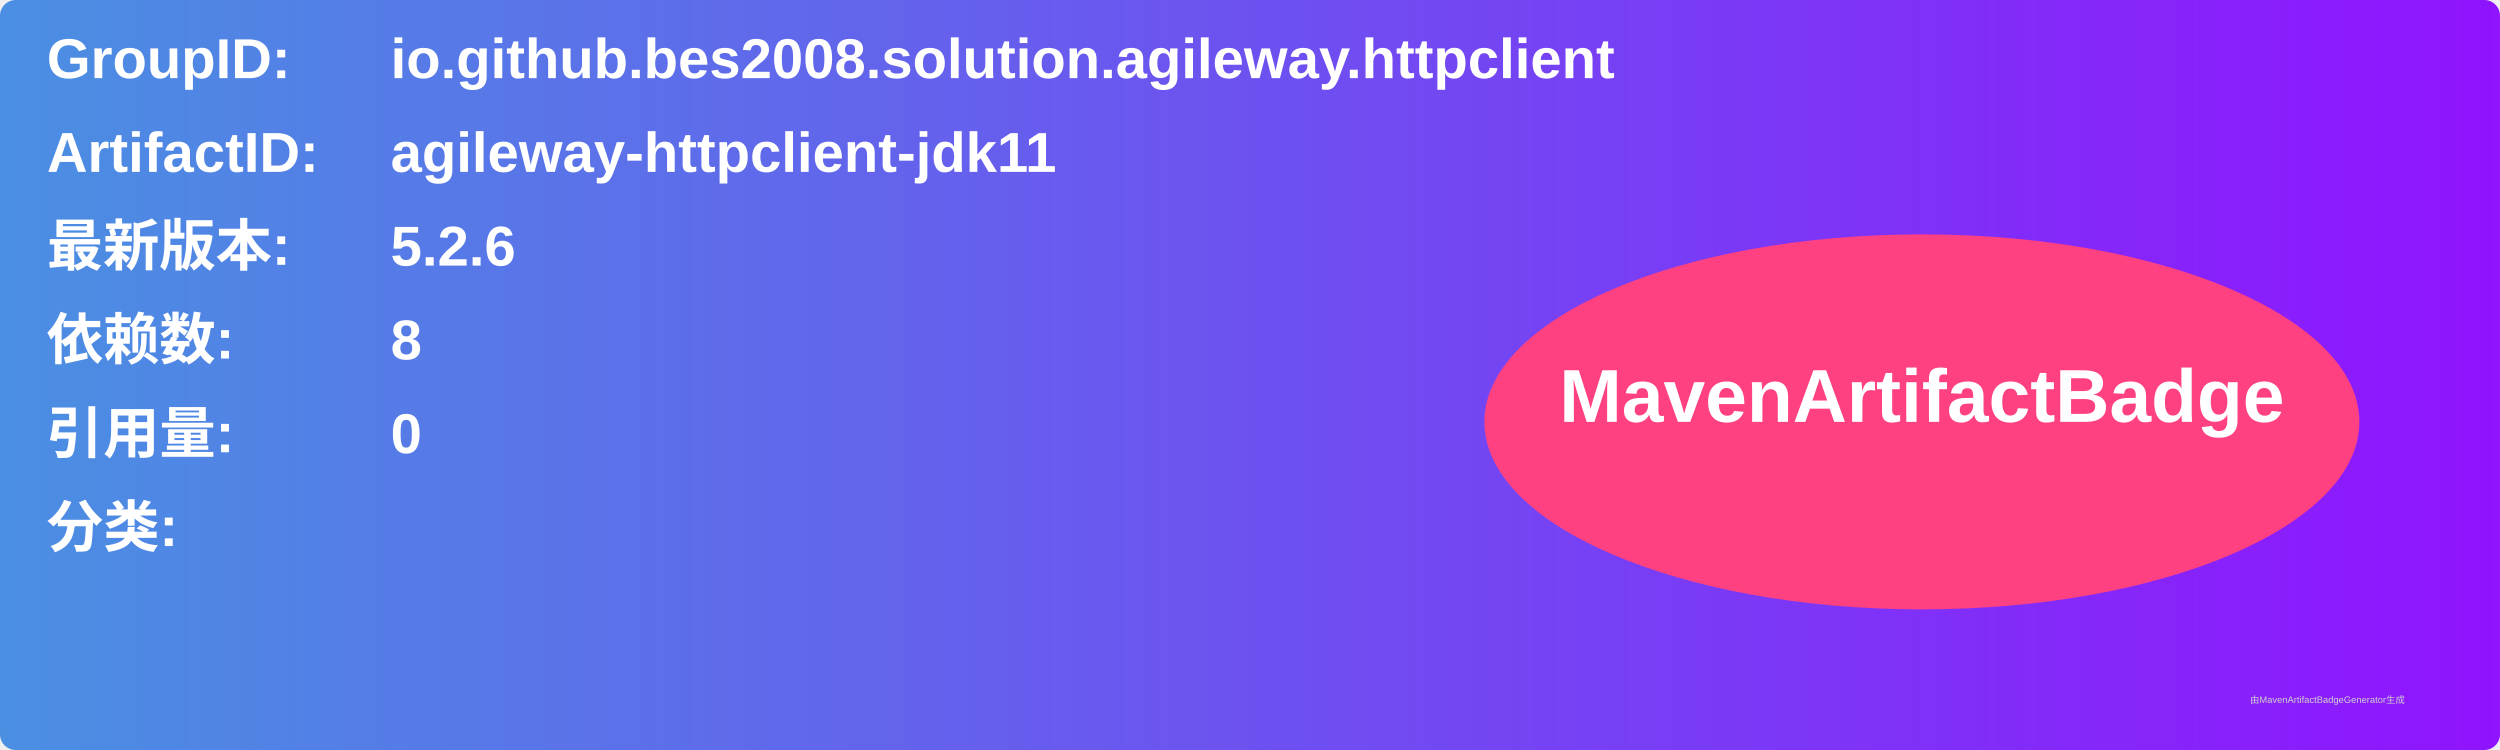
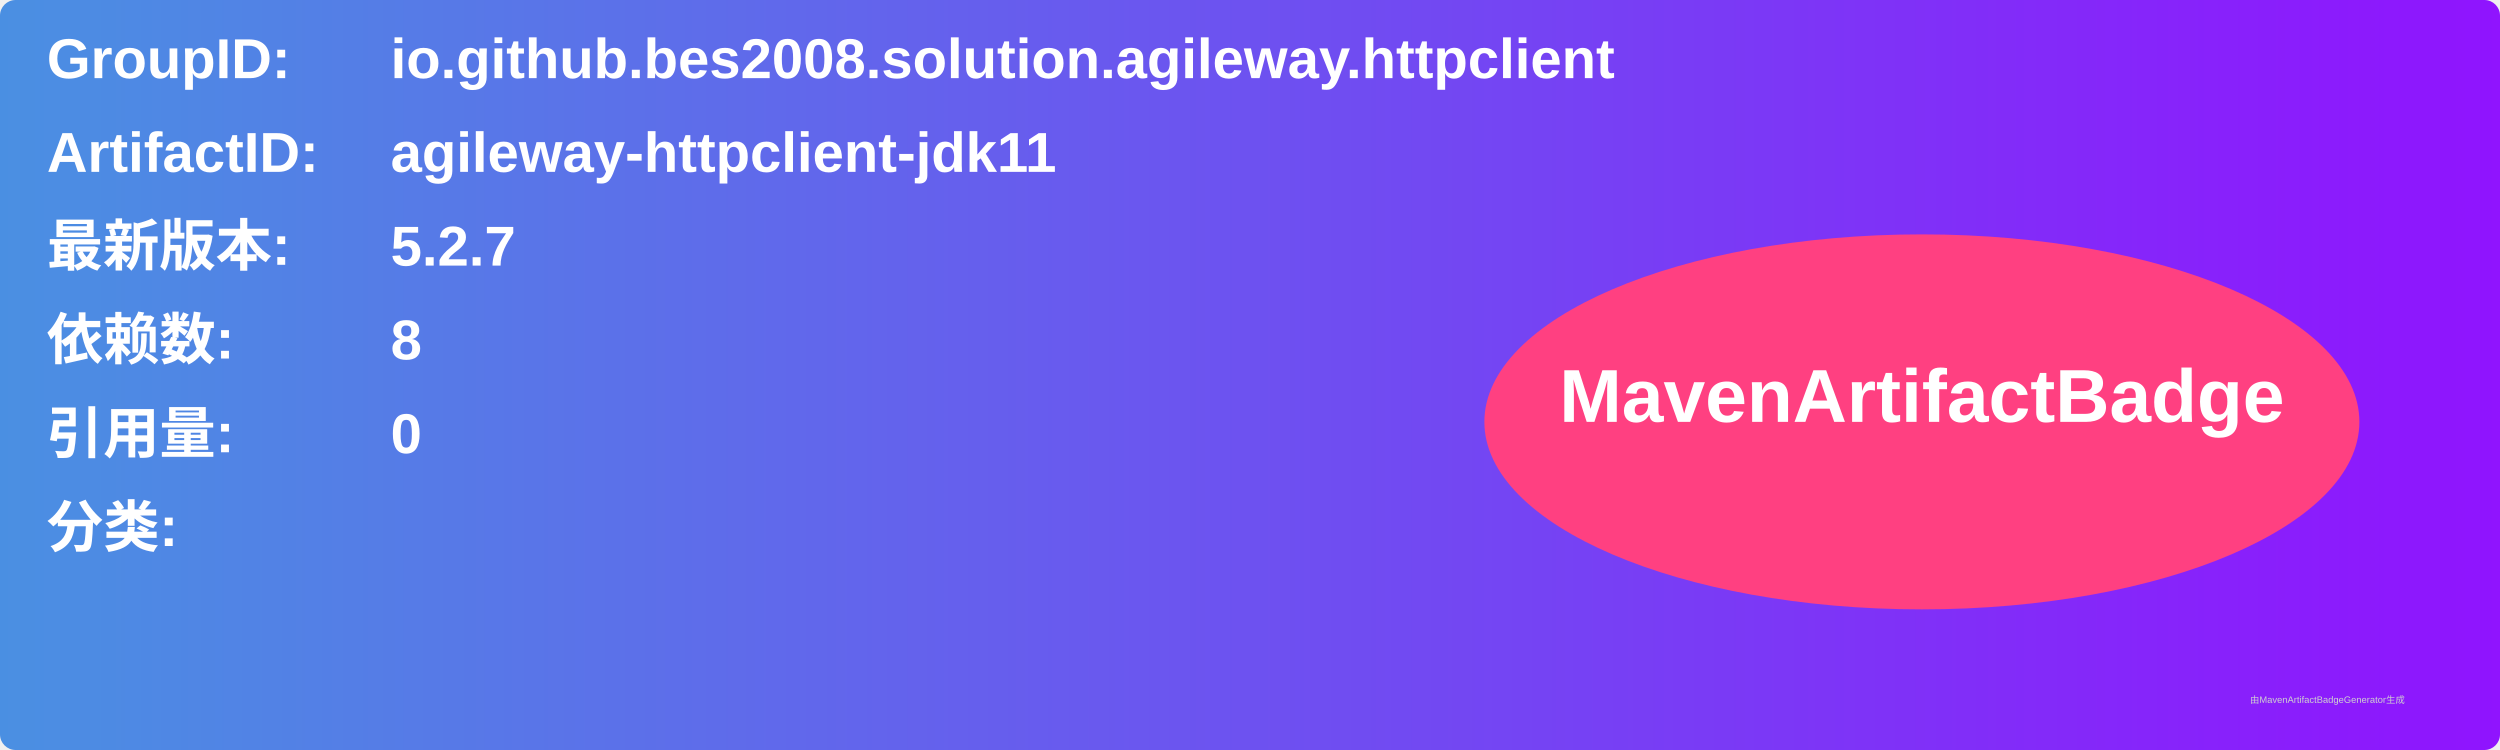
<svg xmlns="http://www.w3.org/2000/svg" width="800" height="240" viewBox="0 0 800 240">
  <linearGradient id="grad" x1="0%" y1="0%" x2="100%" y2="0%">
    <stop offset="0%" stop-color="#4a90e2" />
    <stop offset="100%" stop-color="#9013fe" />
  </linearGradient>
  <rect width="100%" height="100%" rx="5" ry="5" fill="url(#grad)" />
  <g transform="translate(15, 15)">
    <text x="0" y="10" font-family="Arial" font-size="18" fill="white" font-weight="bold" width="260">GroupID:</text>
    <text x="110" y="10" font-family="Arial" font-size="18" fill="white" font-weight="bold" width="460">io.github.bes2008.solution.agileway.httpclient</text>
    <text x="0" y="40" font-family="Arial" font-size="18" fill="white" font-weight="bold" width="260">ArtifactID:</text>
    <text x="110" y="40" font-family="Arial" font-size="18" fill="white" font-weight="bold" width="460">agileway-httpclient-jdk11</text>
    <text x="0" y="70" font-family="Arial" font-size="18" fill="white" font-weight="bold">最新版本:</text>
    <text x="110" y="70" font-family="Arial" font-size="18" fill="white" font-weight="bold">
-       <tspan font-weight="bold">5.2.6</tspan>
+       <tspan font-weight="bold">5.2.7</tspan>
    </text>
    <text x="0" y="100" font-family="Arial" font-size="18" fill="white" font-weight="bold">依赖数: </text>
    <text x="110" y="100" font-family="Arial" font-size="18" fill="white">
      <tspan font-weight="bold">8</tspan>
    </text>
    <text x="0" y="130" font-family="Arial" font-size="18" fill="white" font-weight="bold">引用量: </text>
    <text x="110" y="130" font-family="Arial" font-size="18" fill="white">
      <tspan font-weight="bold">0</tspan>
    </text>
    <text x="0" y="160" font-family="Arial" font-size="18" fill="white" font-weight="bold">分类:</text>
    <text x="10" y="190" font-family="Arial" font-size="10" fill="white">
      <tspan font-weight="bold" />
    </text>
    <ellipse cx="600" cy="120" rx="140" ry="60" fill="#ff4081" />
    <text x="600" y="120" text-anchor="middle" font-family="Arial" font-size="24" fill="white" font-weight="bold">MavenArtifactBadge</text>
  </g>
  <text x="720" y="225" font-family="Arial" font-size="3" fill="#d0d0d0">由MavenArtifactBadgeGenerator生成</text>
</svg>
